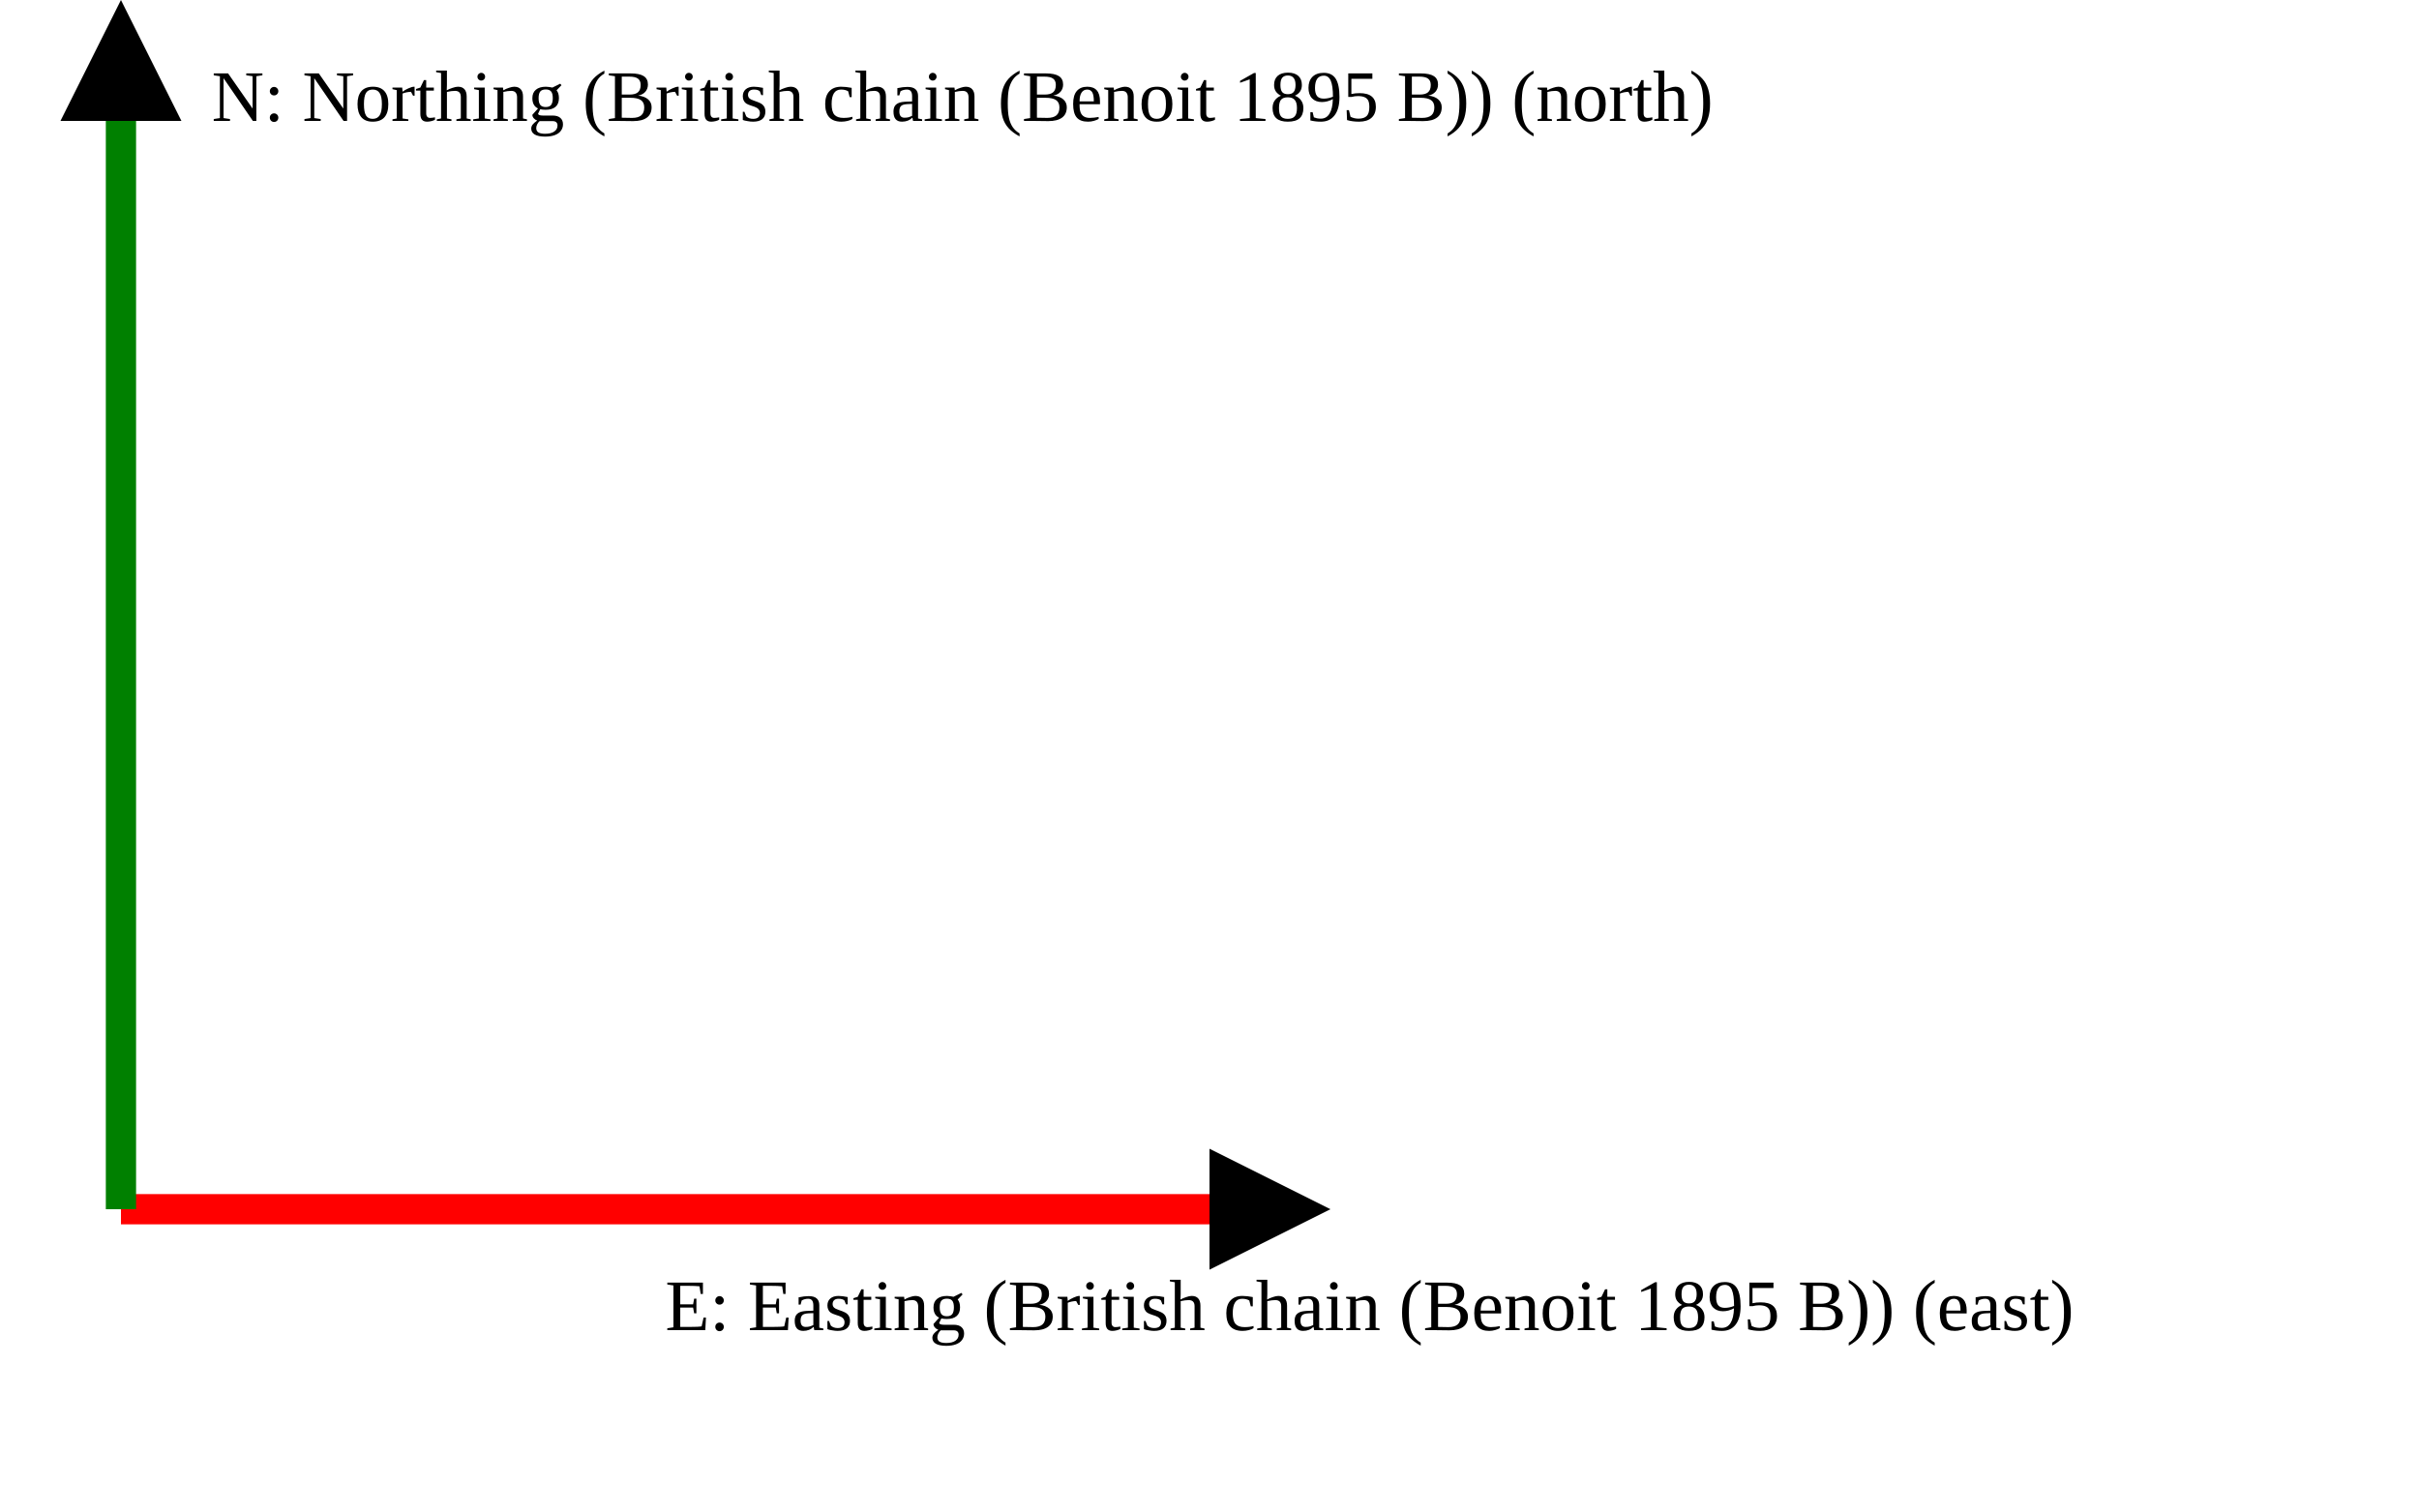
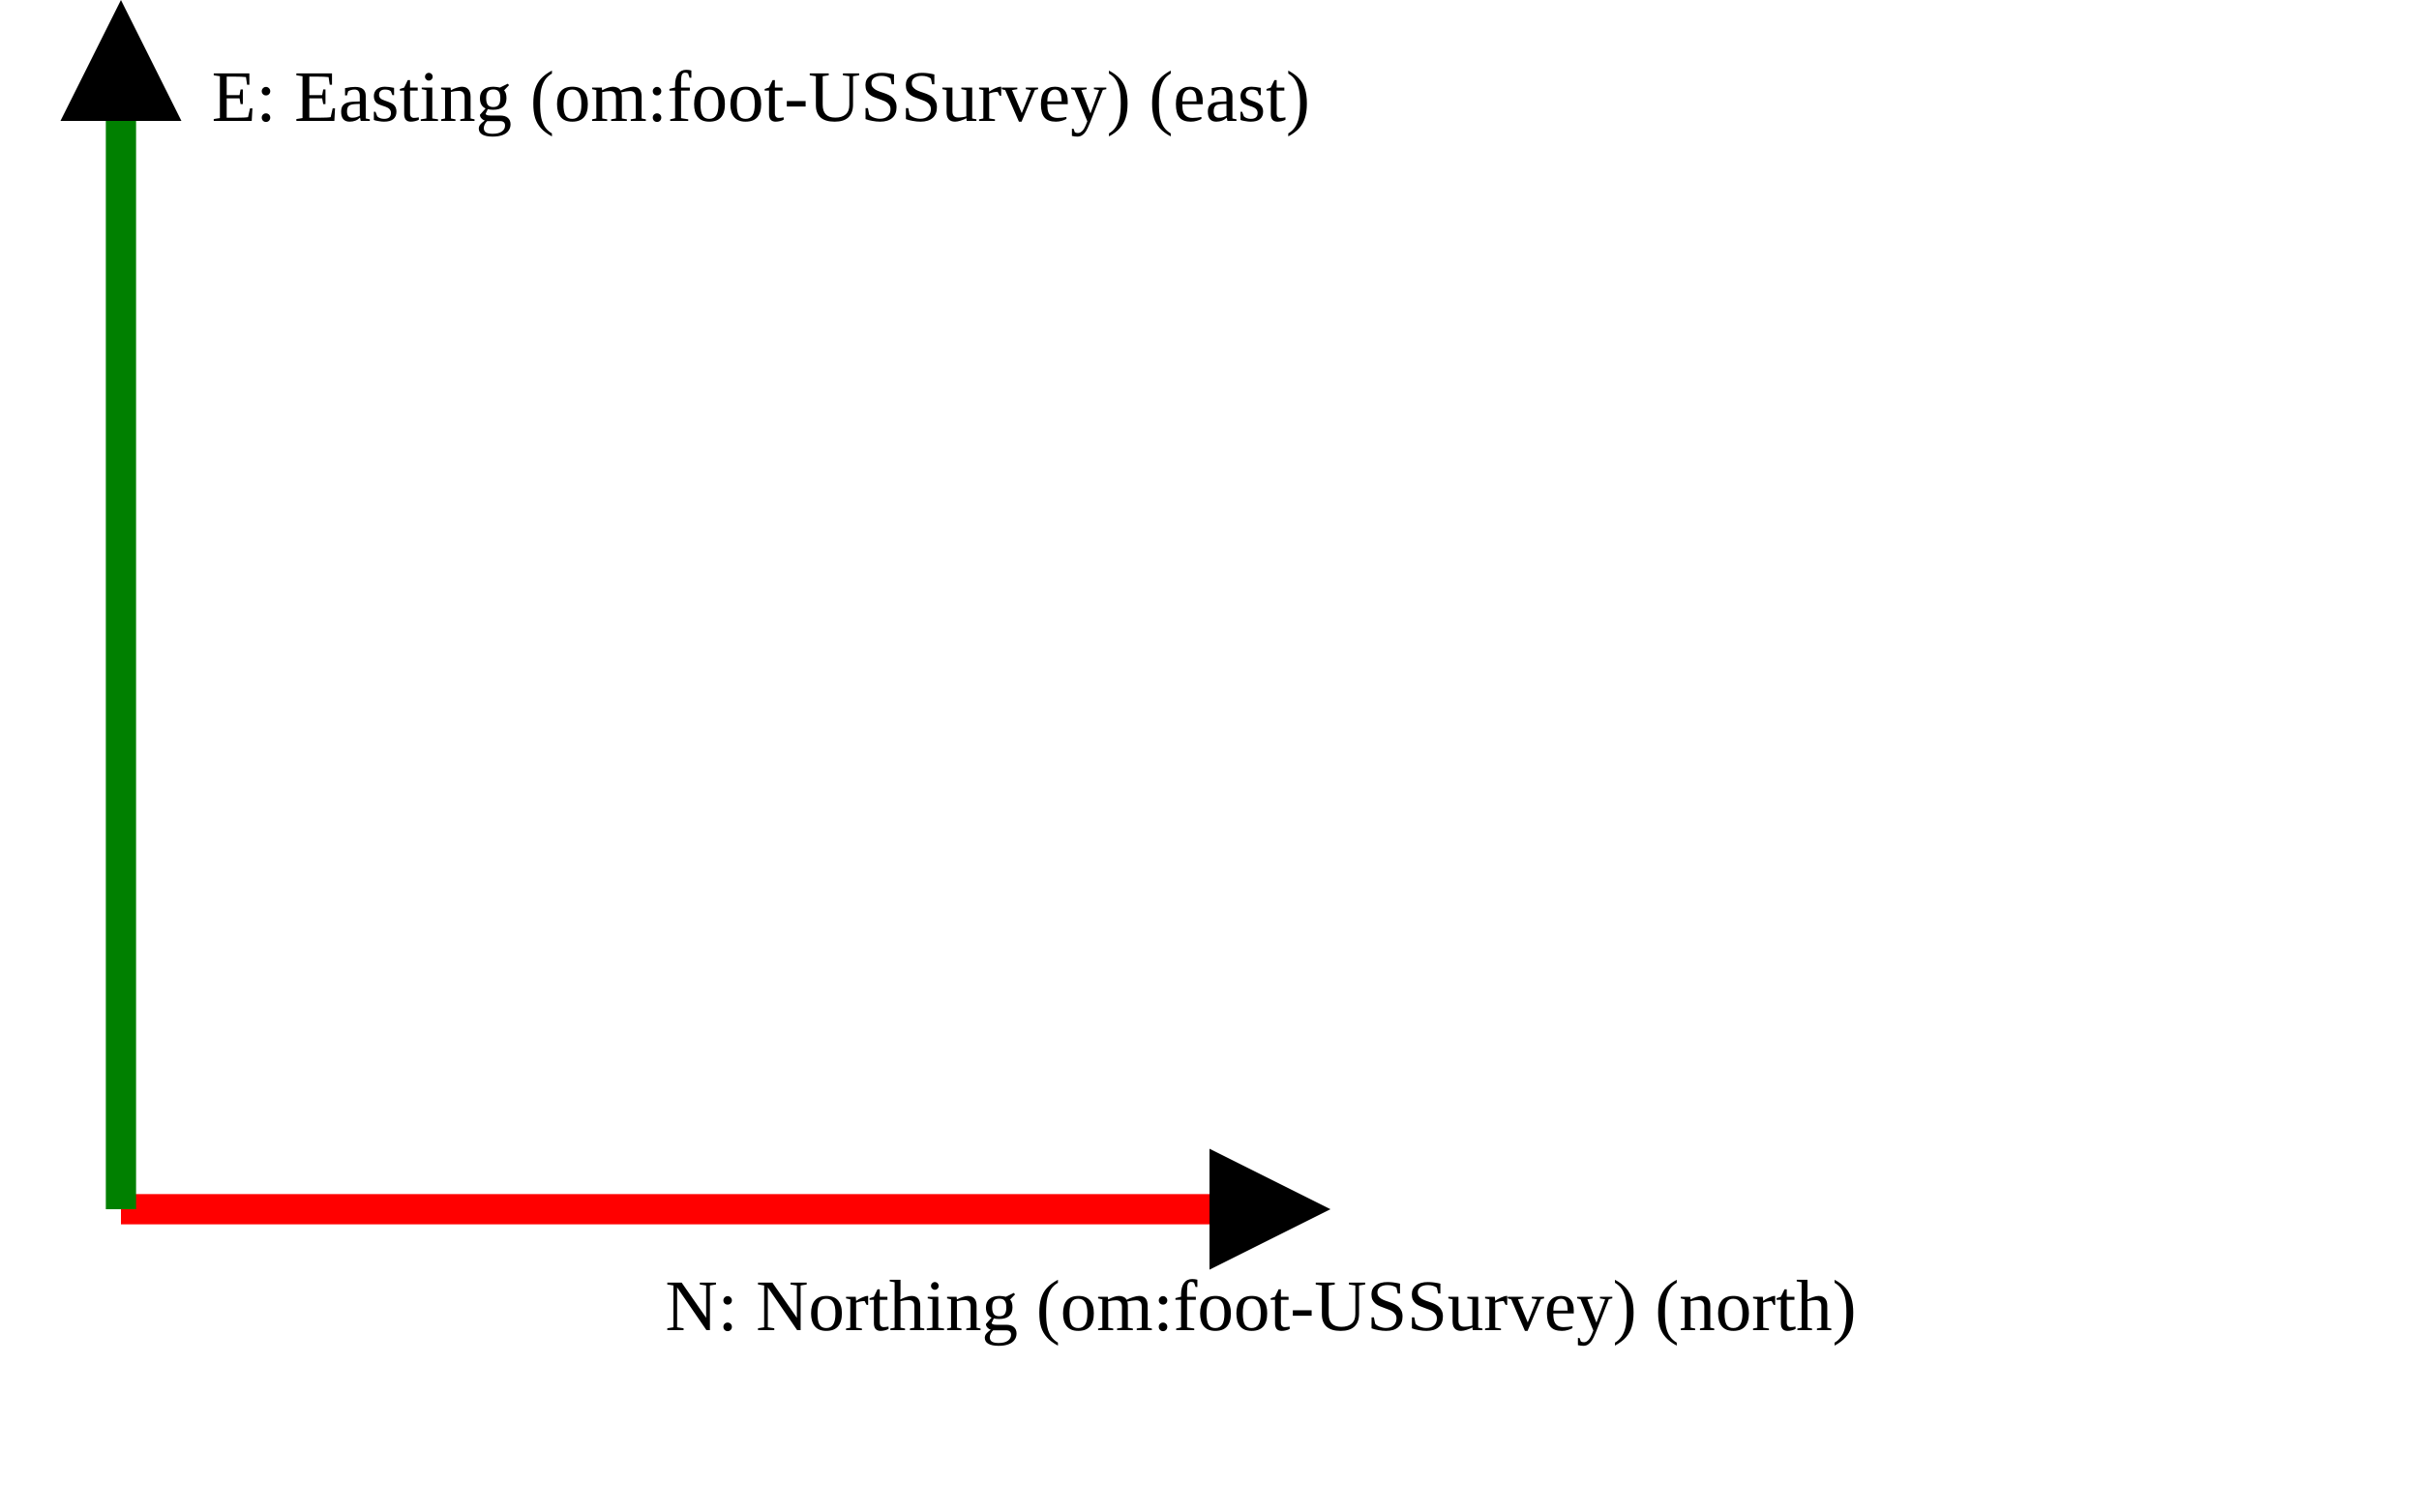
<svg xmlns="http://www.w3.org/2000/svg" version="1.1" width="400" height="250" viewbox="0 0 375 220">
  <defs>
    <marker id="arrowhead" markerWidth="10" markerHeight="7" refX="0" refY="2" orient="auto">
      <polygon points="0 0, 4 2, 0 4" />
    </marker>
  </defs>
  <line x1="20" y1="200" x2="200" y2="200" stroke="red" stroke-width="5" marker-end="url(#arrowhead)" />
-   <text x="110" y="220" class="small">E: Easting (British chain (Benoit 1895 B)) (east)</text>
+   <text x="110" y="220" class="small">N: Northing (om:foot-USSurvey) (north)</text>
  <line x1="20" y1="200" x2="20" y2="20" stroke="green" stroke-width="5" marker-end="url(#arrowhead)" />
-   <text x="35" y="20" class="small">N: Northing (British chain (Benoit 1895 B)) (north)</text>
+   <text x="35" y="20" class="small">E: Easting (om:foot-USSurvey) (east)</text>
</svg>
